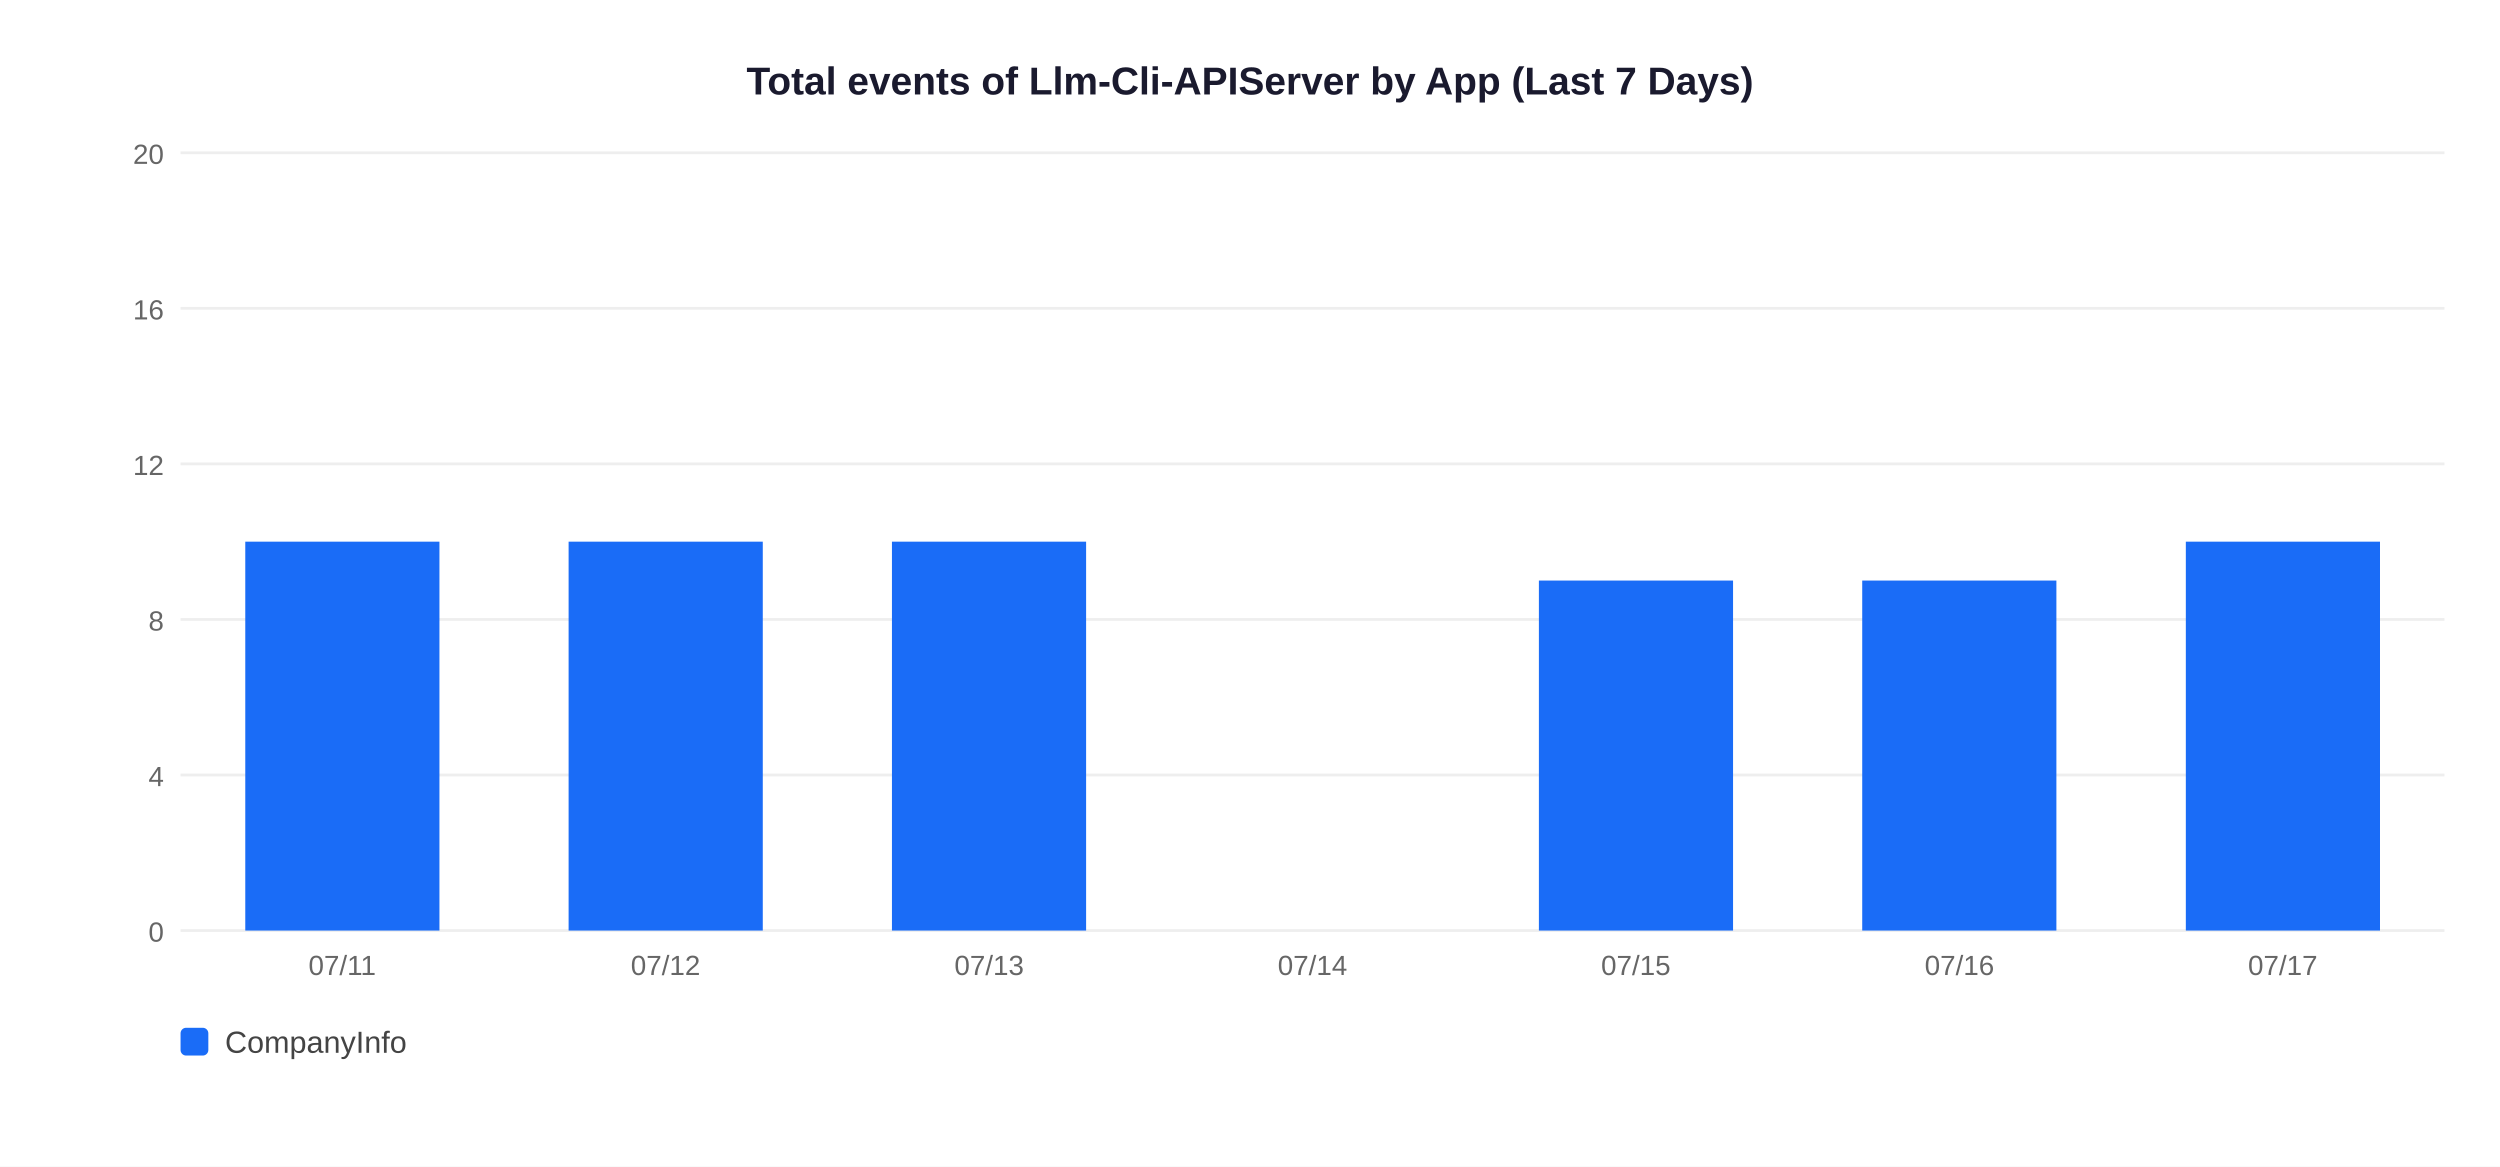
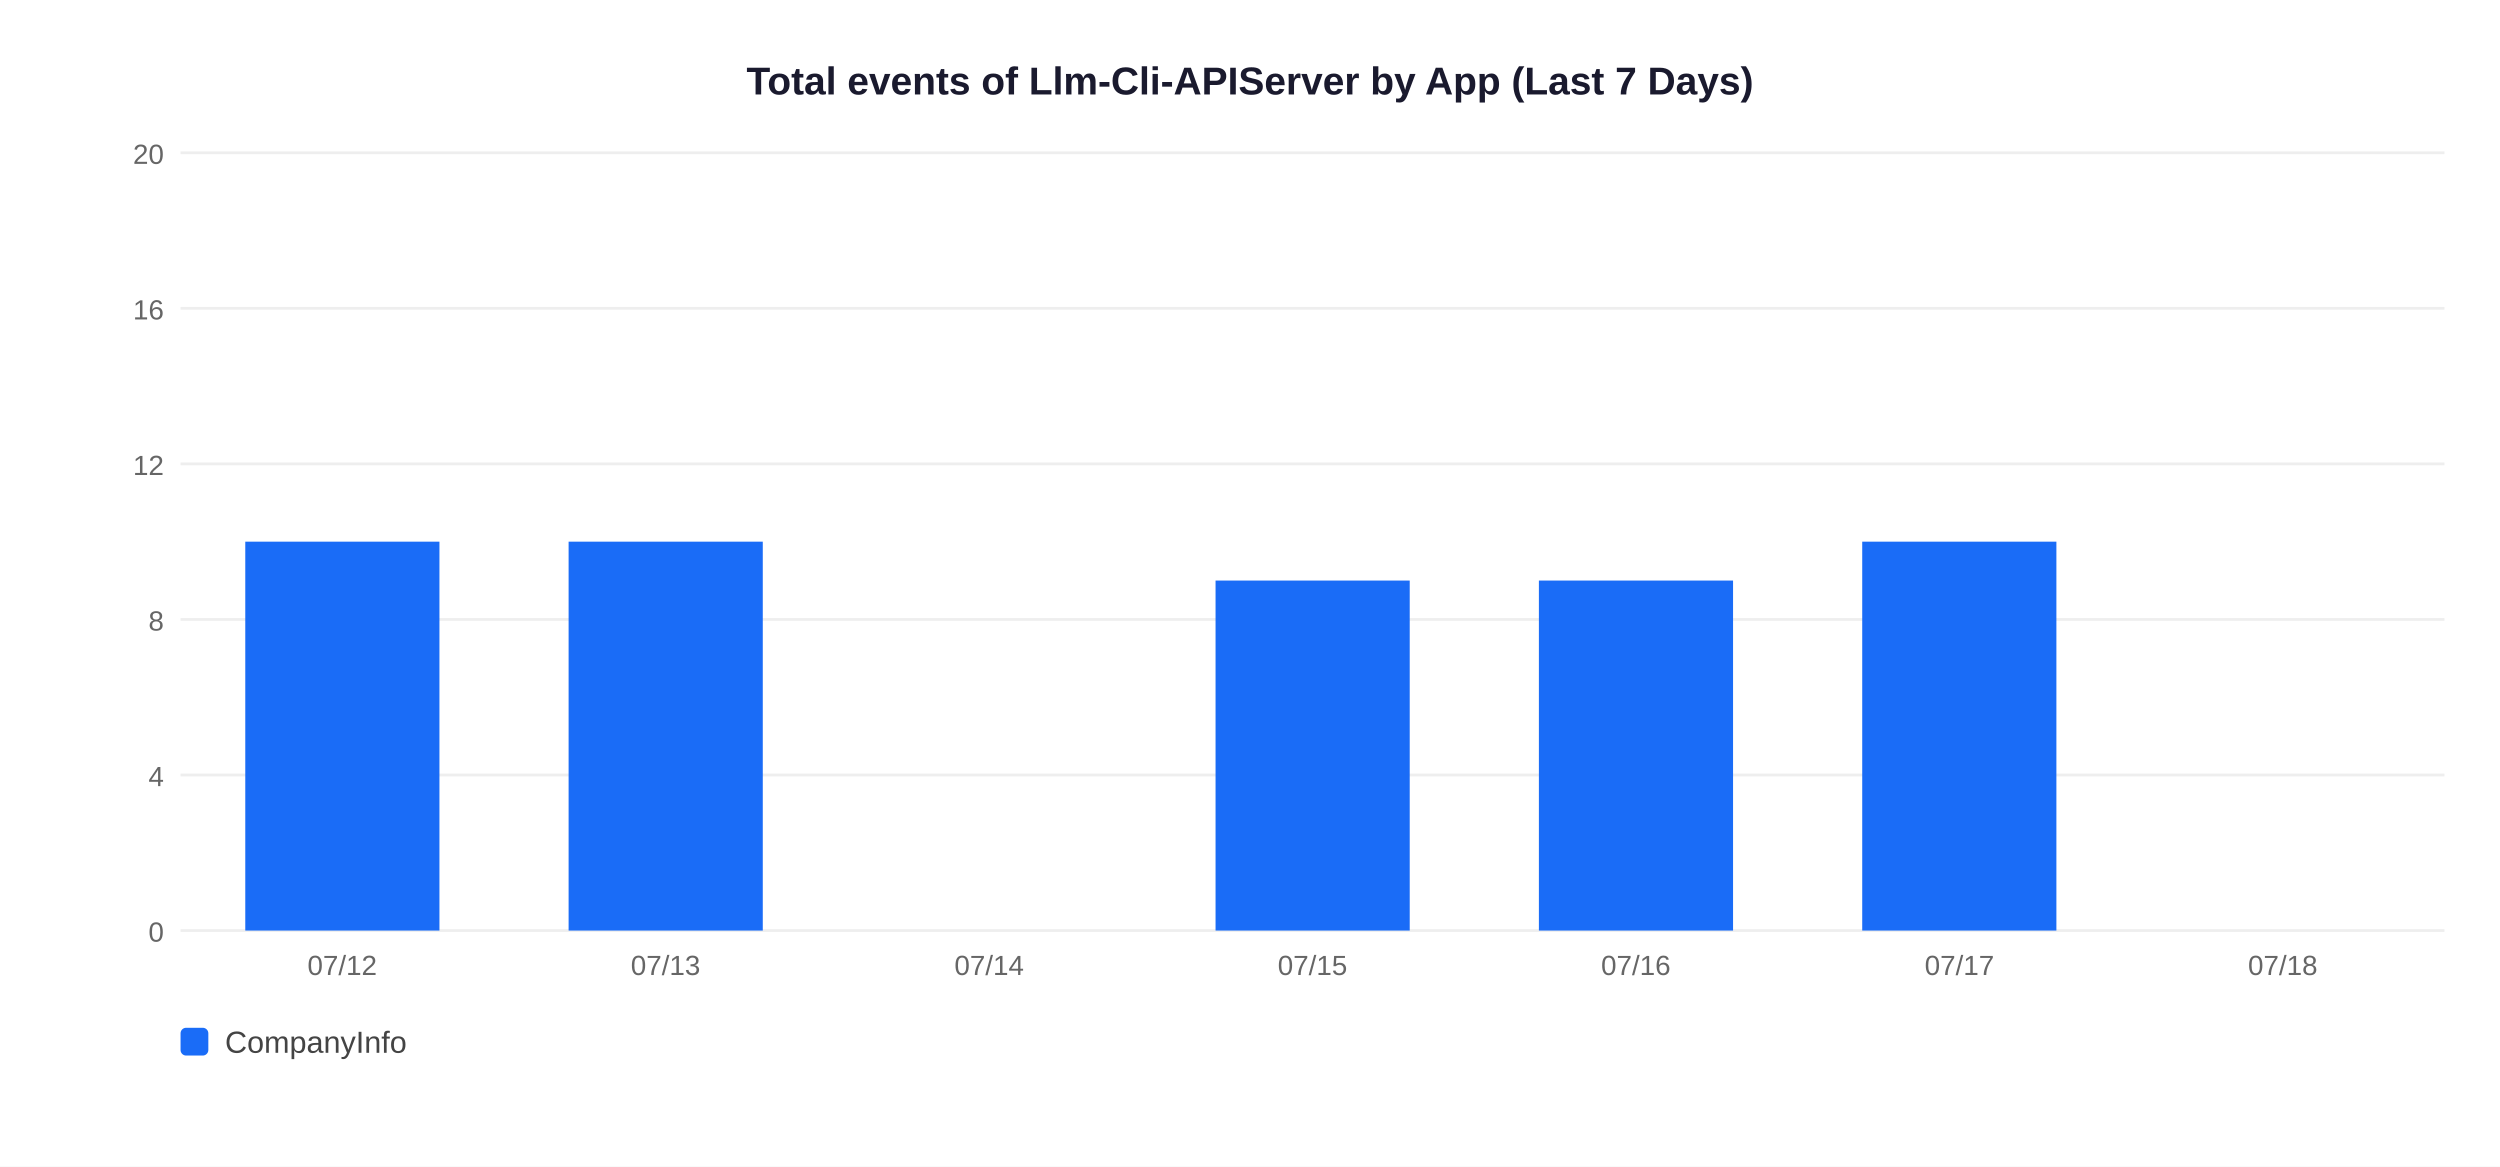
<svg xmlns="http://www.w3.org/2000/svg" width="900" height="420">
  <rect width="900" height="420" fill="white" />
  <text x="450" y="34" text-anchor="middle" font-size="14" font-weight="bold" font-family="Arial,sans-serif" fill="#1a1a2e">Total events of Llm-Cli-APIServer by App (Last 7 Days)</text>
  <line x1="65" y1="335" x2="880" y2="335" stroke="#EEEEEE" stroke-width="1" />
  <text x="59" y="339" text-anchor="end" font-size="10" font-family="Arial,sans-serif" fill="#666">0</text>
  <line x1="65" y1="279" x2="880" y2="279" stroke="#EEEEEE" stroke-width="1" />
  <text x="59" y="283" text-anchor="end" font-size="10" font-family="Arial,sans-serif" fill="#666">4</text>
  <line x1="65" y1="223" x2="880" y2="223" stroke="#EEEEEE" stroke-width="1" />
  <text x="59" y="227" text-anchor="end" font-size="10" font-family="Arial,sans-serif" fill="#666">8</text>
  <line x1="65" y1="167" x2="880" y2="167" stroke="#EEEEEE" stroke-width="1" />
  <text x="59" y="171" text-anchor="end" font-size="10" font-family="Arial,sans-serif" fill="#666">12</text>
  <line x1="65" y1="111" x2="880" y2="111" stroke="#EEEEEE" stroke-width="1" />
  <text x="59" y="115" text-anchor="end" font-size="10" font-family="Arial,sans-serif" fill="#666">16</text>
  <line x1="65" y1="55" x2="880" y2="55" stroke="#EEEEEE" stroke-width="1" />
  <text x="59" y="59" text-anchor="end" font-size="10" font-family="Arial,sans-serif" fill="#666">20</text>
  <rect x="88.3" y="195.0" width="69.9" height="140.0" fill="#1A6CF7" />
-   <text x="123.2" y="351" text-anchor="middle" font-size="10" font-family="Arial,sans-serif" fill="#666">07/11</text>
+   <text x="123.2" y="351" text-anchor="middle" font-size="10" font-family="Arial,sans-serif" fill="#666">07/12</text>
  <rect x="204.7" y="195.0" width="69.9" height="140.0" fill="#1A6CF7" />
-   <text x="239.6" y="351" text-anchor="middle" font-size="10" font-family="Arial,sans-serif" fill="#666">07/12</text>
-   <rect x="321.1" y="195.0" width="69.9" height="140.0" fill="#1A6CF7" />
-   <text x="356.1" y="351" text-anchor="middle" font-size="10" font-family="Arial,sans-serif" fill="#666">07/13</text>
-   <text x="472.5" y="351" text-anchor="middle" font-size="10" font-family="Arial,sans-serif" fill="#666">07/14</text>
+   <text x="239.6" y="351" text-anchor="middle" font-size="10" font-family="Arial,sans-serif" fill="#666">07/13</text>
+   <text x="356.1" y="351" text-anchor="middle" font-size="10" font-family="Arial,sans-serif" fill="#666">07/14</text>
+   <rect x="437.6" y="209.0" width="69.9" height="126.0" fill="#1A6CF7" />
+   <text x="472.5" y="351" text-anchor="middle" font-size="10" font-family="Arial,sans-serif" fill="#666">07/15</text>
  <rect x="554.0" y="209.0" width="69.9" height="126.0" fill="#1A6CF7" />
-   <text x="588.9" y="351" text-anchor="middle" font-size="10" font-family="Arial,sans-serif" fill="#666">07/15</text>
-   <rect x="670.4" y="209.0" width="69.9" height="126.0" fill="#1A6CF7" />
-   <text x="705.4" y="351" text-anchor="middle" font-size="10" font-family="Arial,sans-serif" fill="#666">07/16</text>
-   <rect x="786.9" y="195.0" width="69.9" height="140.0" fill="#1A6CF7" />
-   <text x="821.8" y="351" text-anchor="middle" font-size="10" font-family="Arial,sans-serif" fill="#666">07/17</text>
+   <text x="588.9" y="351" text-anchor="middle" font-size="10" font-family="Arial,sans-serif" fill="#666">07/16</text>
+   <rect x="670.4" y="195.0" width="69.9" height="140.0" fill="#1A6CF7" />
+   <text x="705.4" y="351" text-anchor="middle" font-size="10" font-family="Arial,sans-serif" fill="#666">07/17</text>
+   <text x="821.8" y="351" text-anchor="middle" font-size="10" font-family="Arial,sans-serif" fill="#666">07/18</text>
  <rect x="65" y="370" width="10" height="10" rx="2" fill="#1A6CF7" />
  <text x="81" y="379" font-size="11" font-family="Arial,sans-serif" fill="#444">CompanyInfo</text>
</svg>
